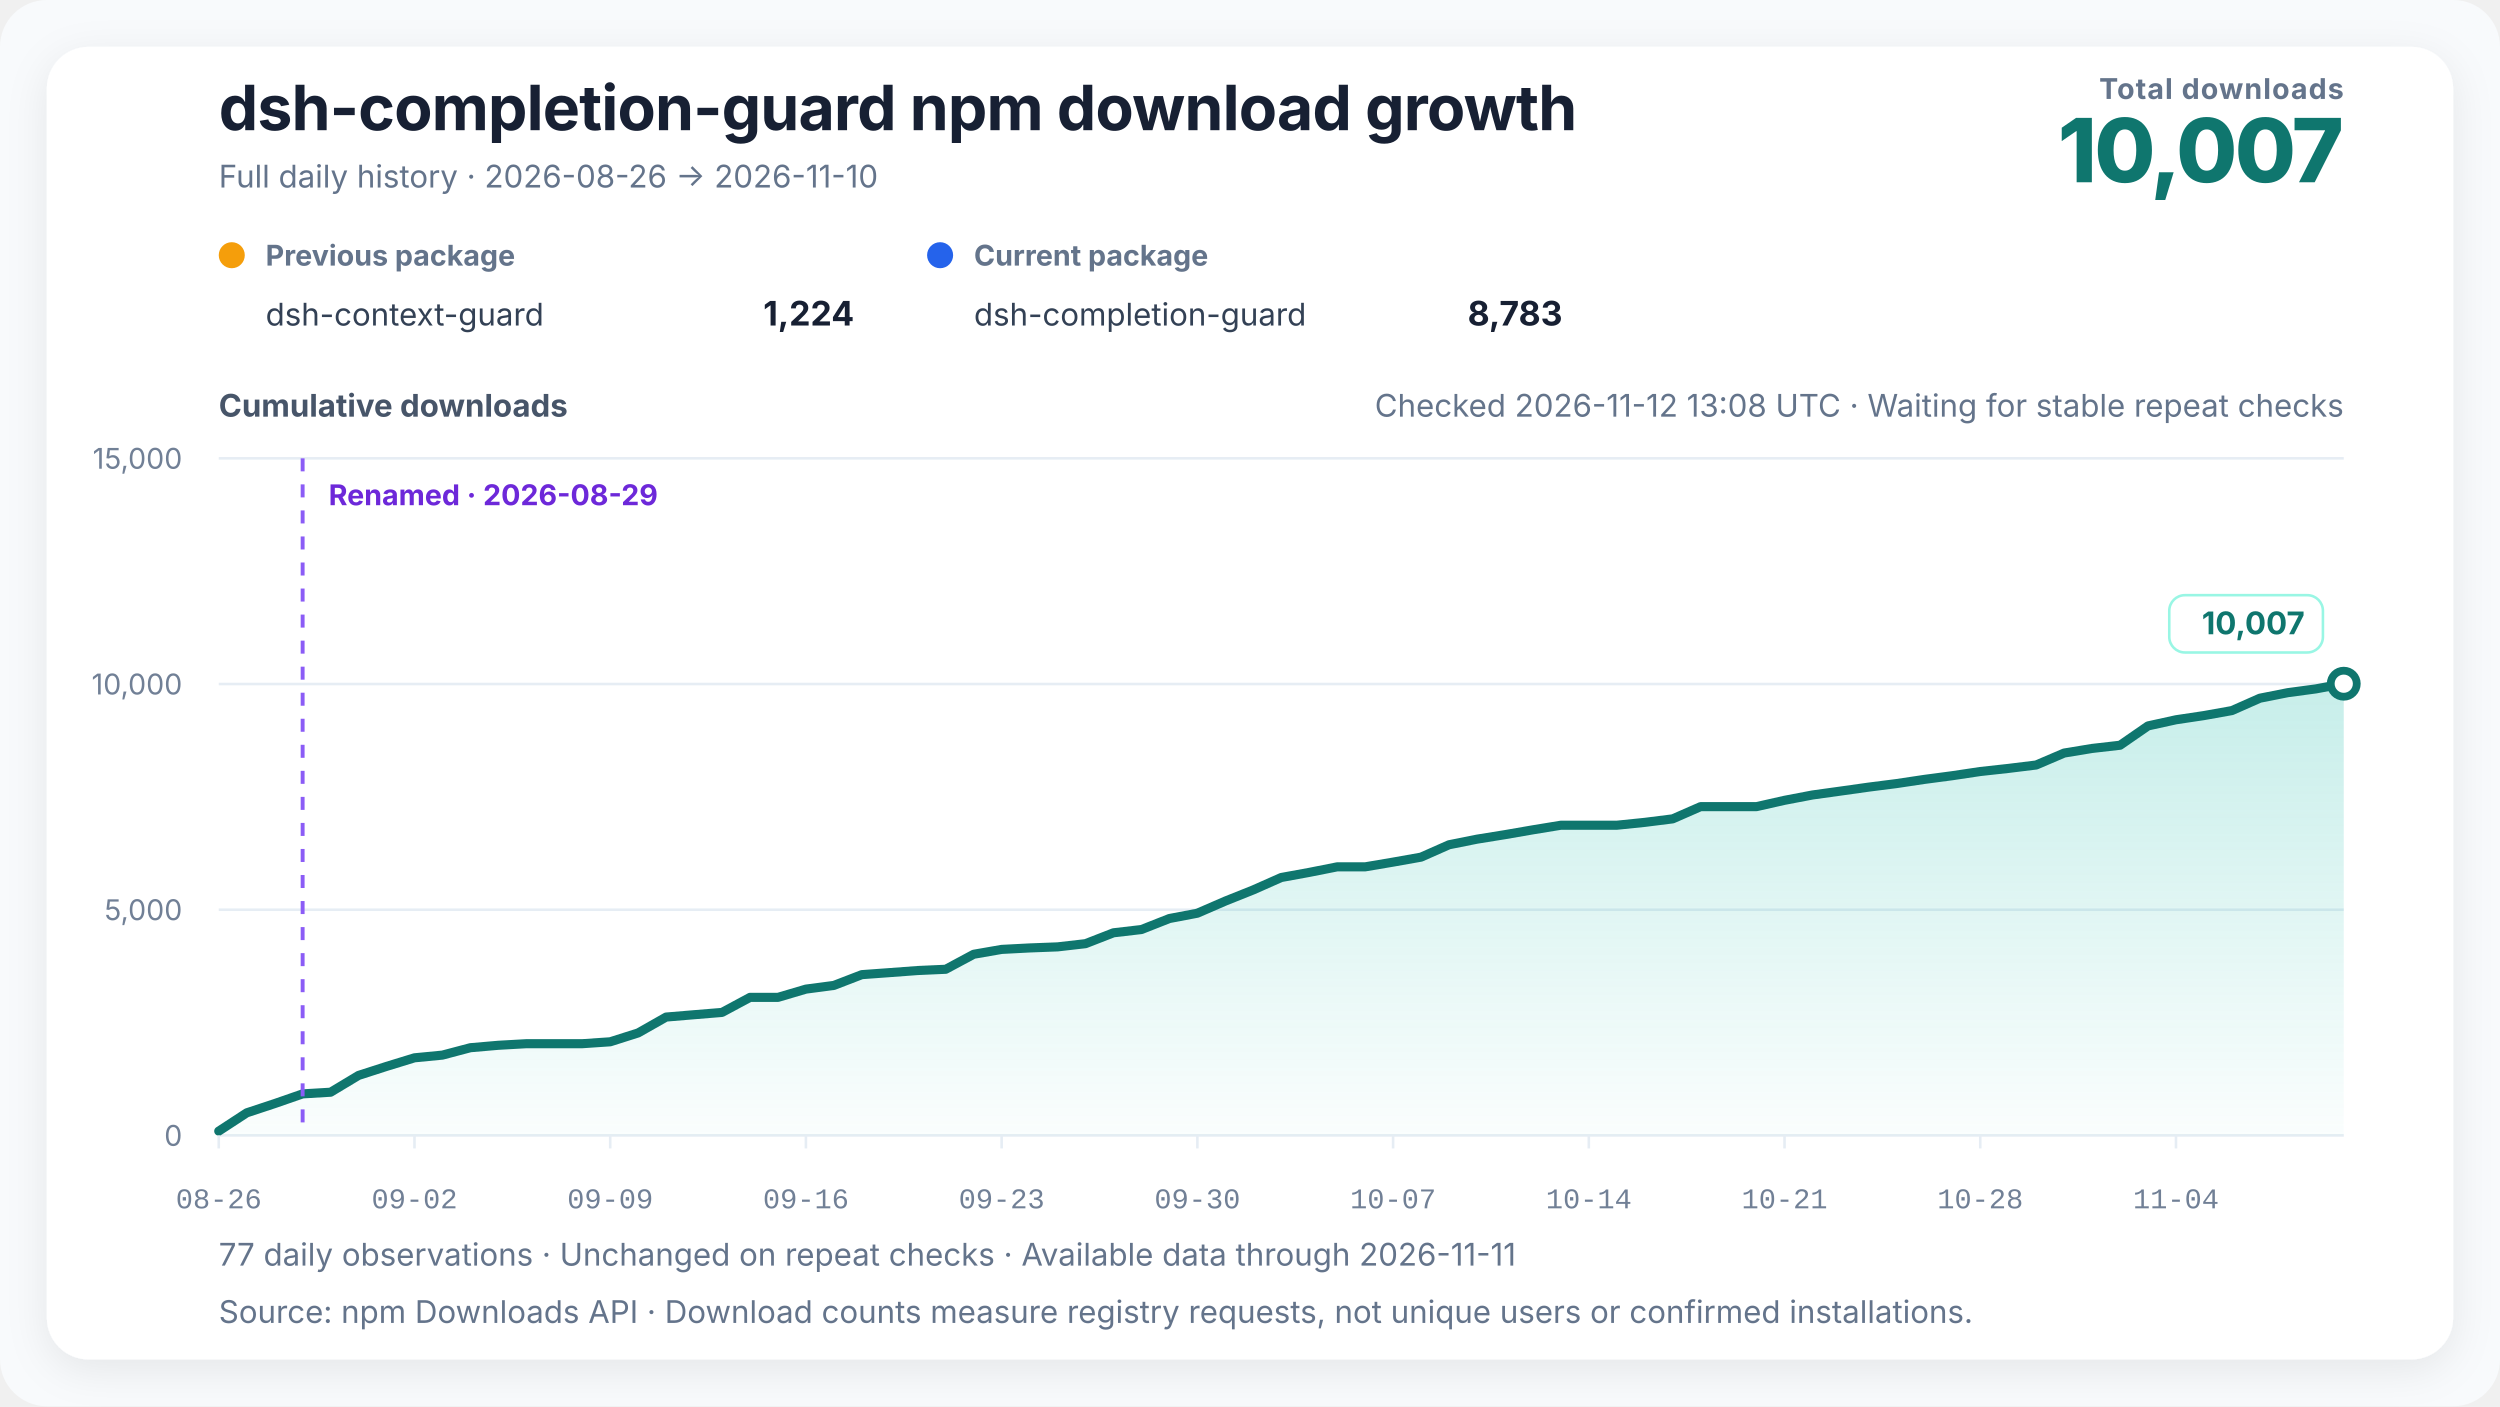
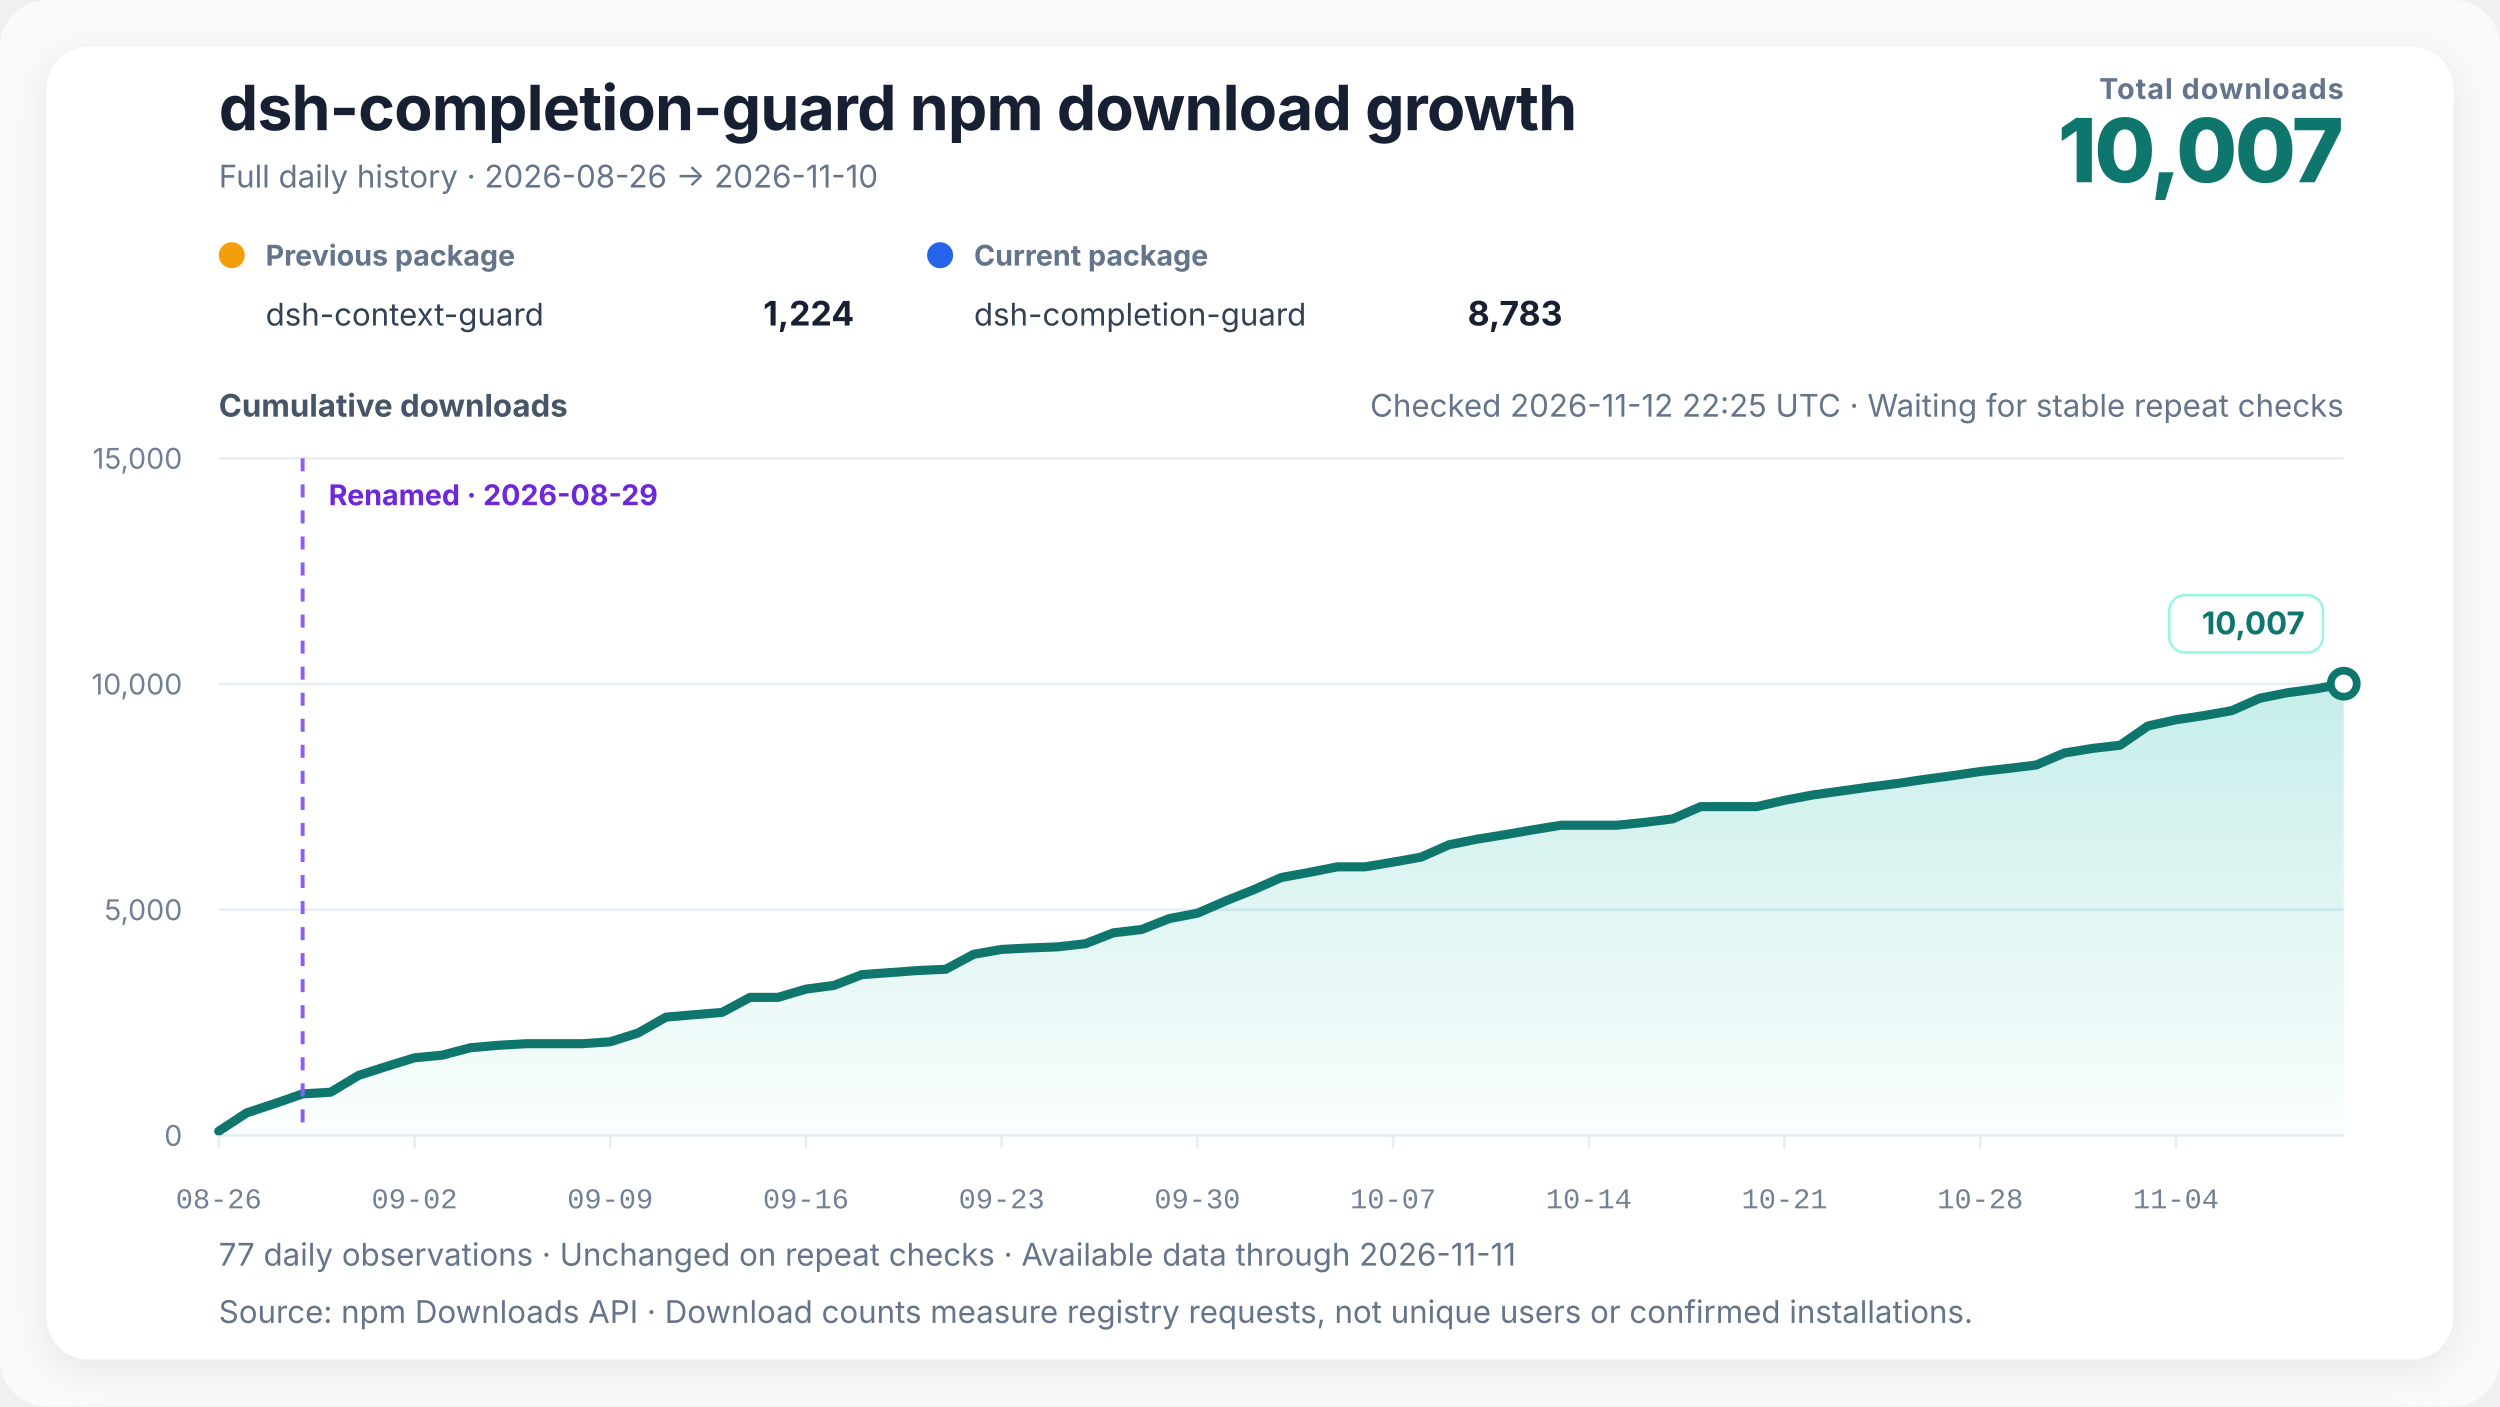
<svg xmlns="http://www.w3.org/2000/svg" width="960" height="540" viewBox="0 0 960 540" role="img" aria-labelledby="chart-title chart-desc" data-renderer-version="4" data-tick-step-days="7">
  <defs>
    <linearGradient id="growth-fill" x1="0" y1="0" x2="0" y2="1">
      <stop offset="0%" stop-color="#14b8a6" stop-opacity="0.24" />
      <stop offset="100%" stop-color="#14b8a6" stop-opacity="0.02" />
    </linearGradient>
    <filter id="soft-shadow" x="-10%" y="-10%" width="120%" height="120%">
      <feDropShadow dx="0" dy="4" stdDeviation="8" flood-color="#0f172a" flood-opacity="0.08" />
    </filter>
  </defs>
  <style>
    text { font-family: Inter, ui-sans-serif, -apple-system, BlinkMacSystemFont, "Segoe UI", "PingFang SC", "Microsoft YaHei", sans-serif; fill: #172033; }
    .title { font-size: 24px; font-weight: 720; letter-spacing: -0.3px; }
    .subtitle { font-size: 12px; fill: #64748b; }
    .metric-label { font-size: 11px; fill: #64748b; font-weight: 650; letter-spacing: 0.4px; }
    .metric-value { font-size: 34px; fill: #0f766e; font-weight: 760; letter-spacing: -1px; }
    .axis-title { font-size: 12px; fill: #475569; font-weight: 650; }
    .axis { font-size: 11px; fill: #718096; }
    .x-axis-tick { font-family: ui-monospace, "SFMono-Regular", Consolas, "Liberation Mono", monospace; font-variant-numeric: tabular-nums; }
    .grid { stroke: #e6edf4; stroke-width: 1; }
    .package-role { font-size: 11px; fill: #64748b; font-weight: 650; }
    .package-name { font-size: 12px; fill: #334155; }
    .package-total { font-size: 13px; fill: #172033; font-weight: 720; }
    .rename { stroke: #8b5cf6; stroke-width: 1.5; stroke-dasharray: 5 5; }
    .rename-label { font-size: 11px; fill: #6d28d9; font-weight: 650; }
    .endpoint { font-size: 12px; fill: #0f766e; font-weight: 740; }
    .endpoint-backdrop { fill: #ffffff; stroke: #99f6e4; stroke-width: 1; }
  </style>
  <rect width="100%" height="100%" rx="18" fill="#f8fafc" />
  <rect x="18" y="18" width="924" height="504" rx="16" fill="#ffffff" filter="url(#soft-shadow)" />
  <text x="84" y="50" class="title">dsh-completion-guard npm download growth</text>
  <text x="84" y="72" class="subtitle">Full daily history · 2026-08-26 → 2026-11-10</text>
  <text x="900" y="38" text-anchor="end" class="metric-label">Total downloads</text>
  <text x="900" y="70" text-anchor="end" class="metric-value">10,007</text>
  <g transform="translate(84,102)">
    <circle cx="5" cy="-4" r="5" fill="#f59e0b" />
    <text x="18" y="0" class="package-role">Previous package</text>
    <text x="18" y="23" class="package-name">dsh-context-guard</text>
    <text x="244" y="23" text-anchor="end" class="package-total">1,224</text>
  </g>
  <g transform="translate(356,102)">
    <circle cx="5" cy="-4" r="5" fill="#2563eb" />
    <text x="18" y="0" class="package-role">Current package</text>
    <text x="18" y="23" class="package-name">dsh-completion-guard</text>
    <text x="244" y="23" text-anchor="end" class="package-total">8,783</text>
  </g>
-   <text x="900" y="160" text-anchor="end" class="subtitle refresh-status">Checked 2026-11-12 13:08 UTC · Waiting for stable repeat checks</text>
+   <text x="900" y="160" text-anchor="end" class="subtitle refresh-status">Checked 2026-11-12 22:25 UTC · Waiting for stable repeat checks</text>
  <text x="84" y="160" class="axis-title">Cumulative downloads</text>
  <line x1="84" y1="436" x2="900" y2="436" class="grid" />
  <text x="70" y="440" text-anchor="end" class="axis">0</text>
  <line x1="84" y1="349.333" x2="900" y2="349.333" class="grid" />
  <text x="70" y="353.333" text-anchor="end" class="axis">5,000</text>
  <line x1="84" y1="262.667" x2="900" y2="262.667" class="grid" />
  <text x="70" y="266.667" text-anchor="end" class="axis">10,000</text>
  <line x1="84" y1="176" x2="900" y2="176" class="grid" />
  <text x="70" y="180" text-anchor="end" class="axis">15,000</text>
  <polygon points="84.00,436 84.00,434.35 94.74,427.33 105.47,423.78 116.21,420.05 126.95,419.41 137.68,412.96 148.42,409.50 159.16,406.20 169.89,405.16 180.63,402.32 191.37,401.39 202.11,400.78 212.84,400.78 223.58,400.78 234.32,400.05 245.05,396.64 255.79,390.55 266.53,389.65 277.26,388.77 288.00,382.99 298.74,382.99 309.47,379.82 320.21,378.40 330.95,374.26 341.68,373.48 352.42,372.68 363.16,372.20 373.89,366.44 384.63,364.57 395.37,364.01 406.11,363.60 416.84,362.37 427.58,358.19 438.32,356.94 449.05,352.71 459.79,350.67 470.53,346.01 481.26,341.72 492.00,336.96 502.74,335.00 513.47,332.87 524.21,332.87 534.95,331.05 545.68,329.14 556.42,324.39 567.16,322.24 577.89,320.51 588.63,318.65 599.37,316.89 610.11,316.89 620.84,316.89 631.58,315.79 642.32,314.44 653.05,309.74 663.79,309.74 674.53,309.74 685.26,307.32 696.00,305.27 706.74,303.78 717.47,302.27 728.21,300.90 738.95,299.29 749.68,297.87 760.42,296.26 771.16,295.08 781.89,293.76 792.63,289.17 803.37,287.40 814.11,286.17 824.84,278.75 835.58,276.39 846.32,274.78 857.05,272.86 867.79,268.11 878.53,265.98 889.26,264.54 900.00,262.55 900.00,436" fill="url(#growth-fill)" />
  <polyline points="84.00,434.35 94.74,427.33 105.47,423.78 116.21,420.05 126.95,419.41 137.68,412.96 148.42,409.50 159.16,406.20 169.89,405.16 180.63,402.32 191.37,401.39 202.11,400.78 212.84,400.78 223.58,400.78 234.32,400.05 245.05,396.64 255.79,390.55 266.53,389.65 277.26,388.77 288.00,382.99 298.74,382.99 309.47,379.82 320.21,378.40 330.95,374.26 341.68,373.48 352.42,372.68 363.16,372.20 373.89,366.44 384.63,364.57 395.37,364.01 406.11,363.60 416.84,362.37 427.58,358.19 438.32,356.94 449.05,352.71 459.79,350.67 470.53,346.01 481.26,341.72 492.00,336.96 502.74,335.00 513.47,332.87 524.21,332.87 534.95,331.05 545.68,329.14 556.42,324.39 567.16,322.24 577.89,320.51 588.63,318.65 599.37,316.89 610.11,316.89 620.84,316.89 631.58,315.79 642.32,314.44 653.05,309.74 663.79,309.74 674.53,309.74 685.26,307.32 696.00,305.27 706.74,303.78 717.47,302.27 728.21,300.90 738.95,299.29 749.68,297.87 760.42,296.26 771.16,295.08 781.89,293.76 792.63,289.17 803.37,287.40 814.11,286.17 824.84,278.75 835.58,276.39 846.32,274.78 857.05,272.86 867.79,268.11 878.53,265.98 889.26,264.54 900.00,262.55" fill="none" stroke="#0f766e" stroke-width="3.5" stroke-linejoin="round" stroke-linecap="round" />
  <line x1="116.211" y1="176" x2="116.211" y2="436" class="rename" />
  <text x="126.211" y="194" text-anchor="start" class="rename-label">Renamed · 2026-08-29</text>
  <circle cx="900" cy="262.545" r="5" fill="#ffffff" stroke="#0f766e" stroke-width="3" />
  <g class="endpoint-badge" data-position="above">
    <rect x="833.00" y="228.55" width="59.00" height="22" rx="6" class="endpoint-backdrop" />
    <text x="885.00" y="243.55" text-anchor="end" class="endpoint">10,007</text>
  </g>
  <line x1="84.00" y1="436" x2="84.00" y2="441" class="grid" />
  <text x="84.00" y="464" text-anchor="middle" class="axis x-axis-tick" data-day="2026-08-26">08-26</text>
  <line x1="159.16" y1="436" x2="159.16" y2="441" class="grid" />
  <text x="159.16" y="464" text-anchor="middle" class="axis x-axis-tick" data-day="2026-09-02">09-02</text>
  <line x1="234.32" y1="436" x2="234.32" y2="441" class="grid" />
  <text x="234.32" y="464" text-anchor="middle" class="axis x-axis-tick" data-day="2026-09-09">09-09</text>
  <line x1="309.47" y1="436" x2="309.47" y2="441" class="grid" />
  <text x="309.47" y="464" text-anchor="middle" class="axis x-axis-tick" data-day="2026-09-16">09-16</text>
  <line x1="384.63" y1="436" x2="384.63" y2="441" class="grid" />
  <text x="384.63" y="464" text-anchor="middle" class="axis x-axis-tick" data-day="2026-09-23">09-23</text>
  <line x1="459.79" y1="436" x2="459.79" y2="441" class="grid" />
  <text x="459.79" y="464" text-anchor="middle" class="axis x-axis-tick" data-day="2026-09-30">09-30</text>
  <line x1="534.95" y1="436" x2="534.95" y2="441" class="grid" />
  <text x="534.95" y="464" text-anchor="middle" class="axis x-axis-tick" data-day="2026-10-07">10-07</text>
  <line x1="610.11" y1="436" x2="610.11" y2="441" class="grid" />
  <text x="610.11" y="464" text-anchor="middle" class="axis x-axis-tick" data-day="2026-10-14">10-14</text>
  <line x1="685.26" y1="436" x2="685.26" y2="441" class="grid" />
  <text x="685.26" y="464" text-anchor="middle" class="axis x-axis-tick" data-day="2026-10-21">10-21</text>
  <line x1="760.42" y1="436" x2="760.42" y2="441" class="grid" />
  <text x="760.42" y="464" text-anchor="middle" class="axis x-axis-tick" data-day="2026-10-28">10-28</text>
  <line x1="835.58" y1="436" x2="835.58" y2="441" class="grid" />
  <text x="835.58" y="464" text-anchor="middle" class="axis x-axis-tick" data-day="2026-11-04">11-04</text>
  <text x="84" y="486" class="subtitle">77 daily observations · Unchanged on repeat checks · Available data through 2026-11-11</text>
  <text x="84" y="508" class="subtitle">Source: npm Downloads API · Download counts measure registry requests, not unique users or confirmed installations.</text>
</svg>
